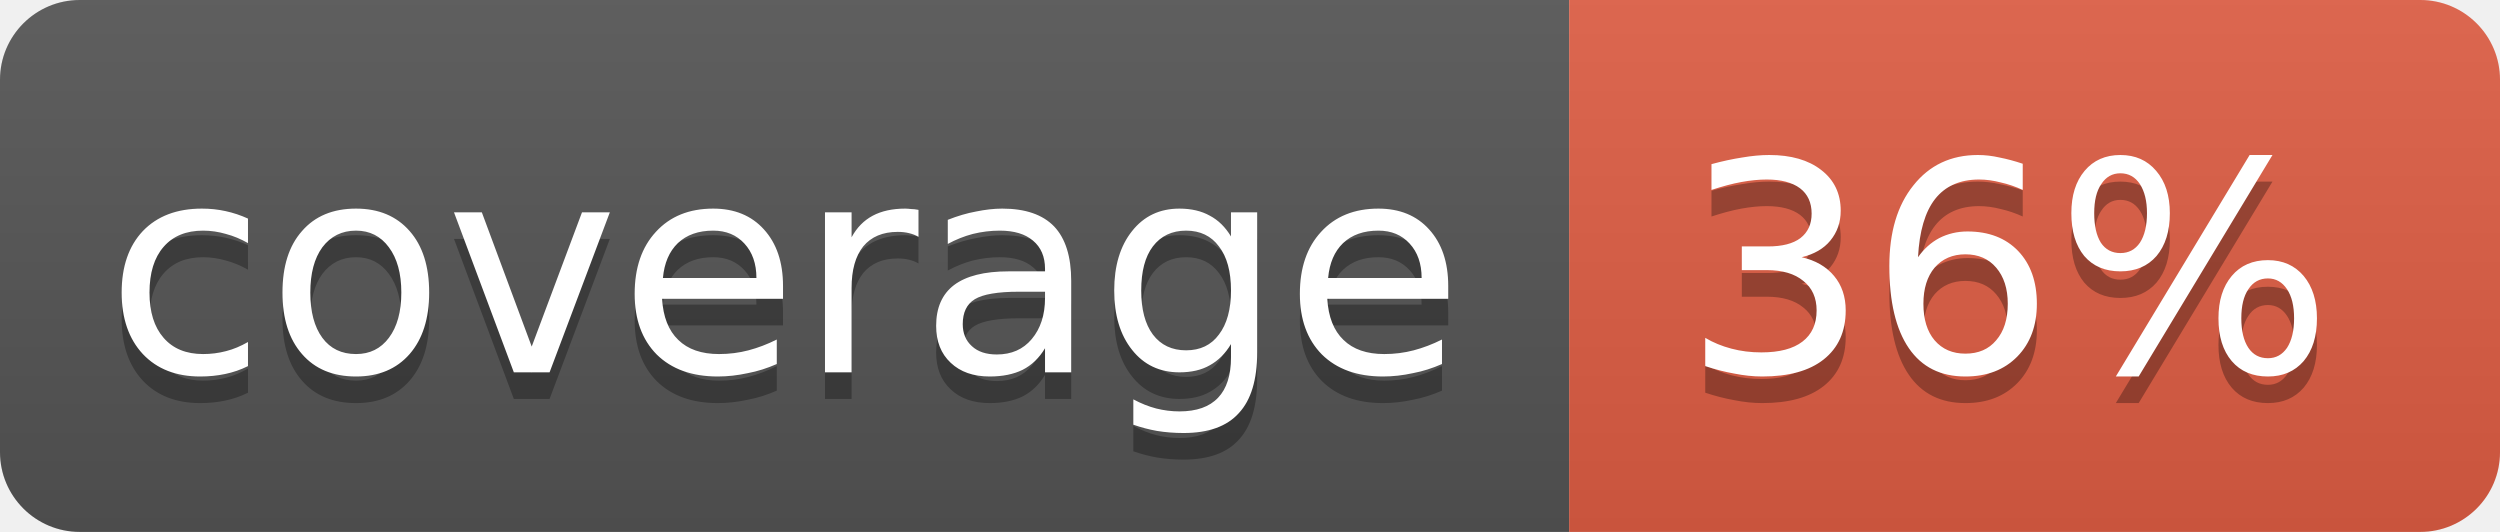
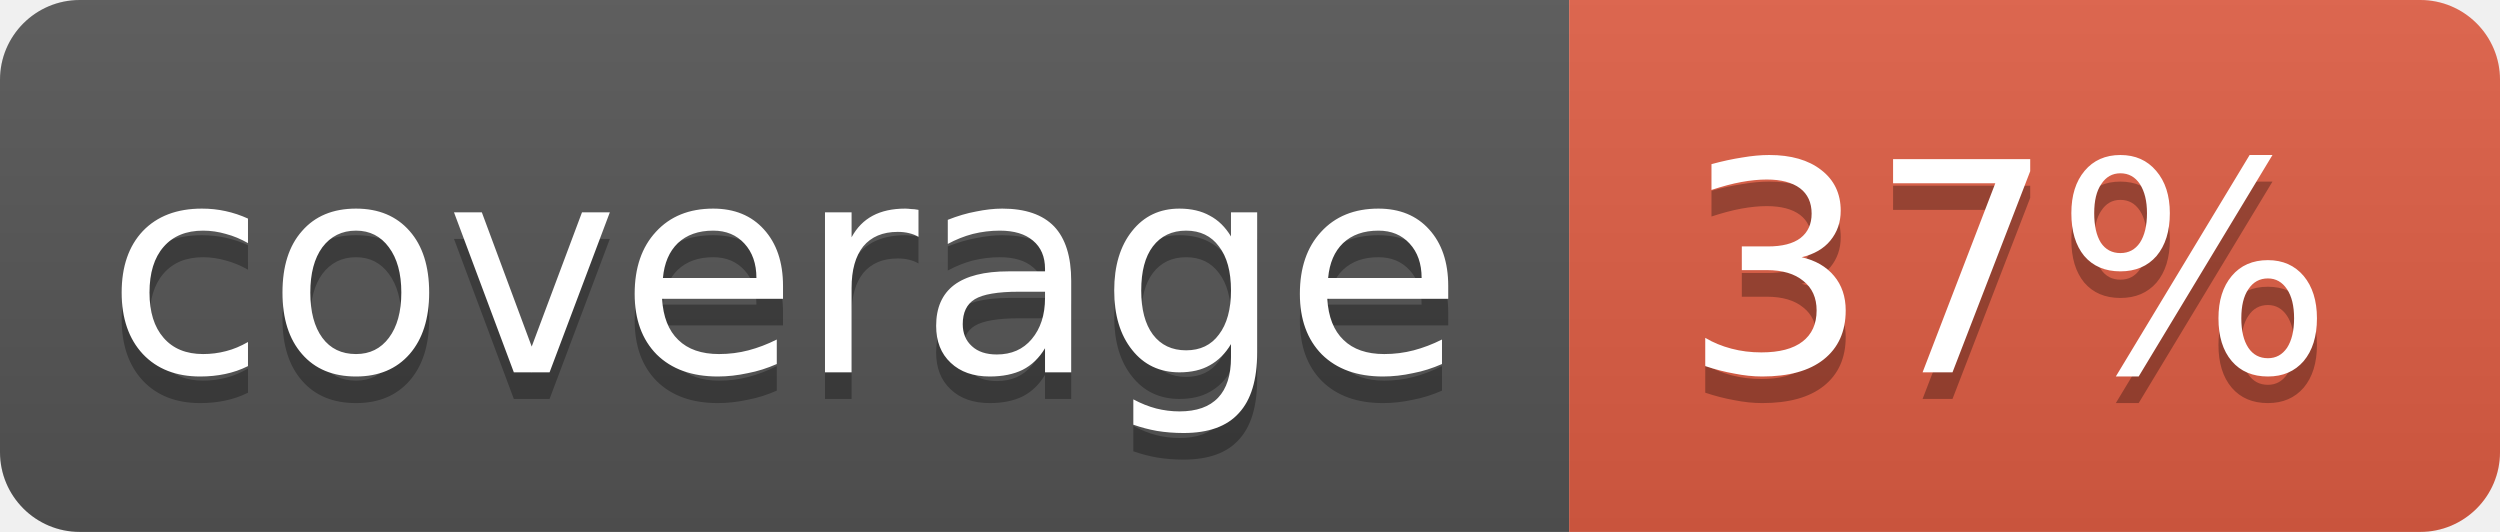
<svg xmlns="http://www.w3.org/2000/svg" width="94" height="20">
  <linearGradient id="b" x2="0" y2="100%">
    <stop offset="0" stop-color="#bbb" stop-opacity=".1" />
    <stop offset="1" stop-opacity=".1" />
  </linearGradient>
  <clipPath id="a">
    <rect width="94" height="20" rx="3" fill="#fff" />
  </clipPath>
  <g clip-path="url(#a)">
    <path fill="#555" d="M0 0h59v20H0z" />
    <path fill="#e05d44" d="M59 0h35v20H59z" />
    <path fill="url(#b)" d="M0 0h94v20H0z" />
  </g>
  <g fill="#fff" text-anchor="middle" font-family="DejaVu Sans,Verdana,Geneva,sans-serif" font-size="11">
    <text x="29.5" y="15" fill="#010101" fill-opacity=".3">coverage</text>
    <text x="29.5" y="14">coverage</text>
-     <text x="75.5" y="15" fill="#010101" fill-opacity=".3">36%</text>
-     <text x="75.5" y="14">36%</text>
+     <text x="75.5" y="15" fill="#010101" fill-opacity=".3">37%</text>
+     <text x="75.5" y="14">37%</text>
  </g>
</svg>
